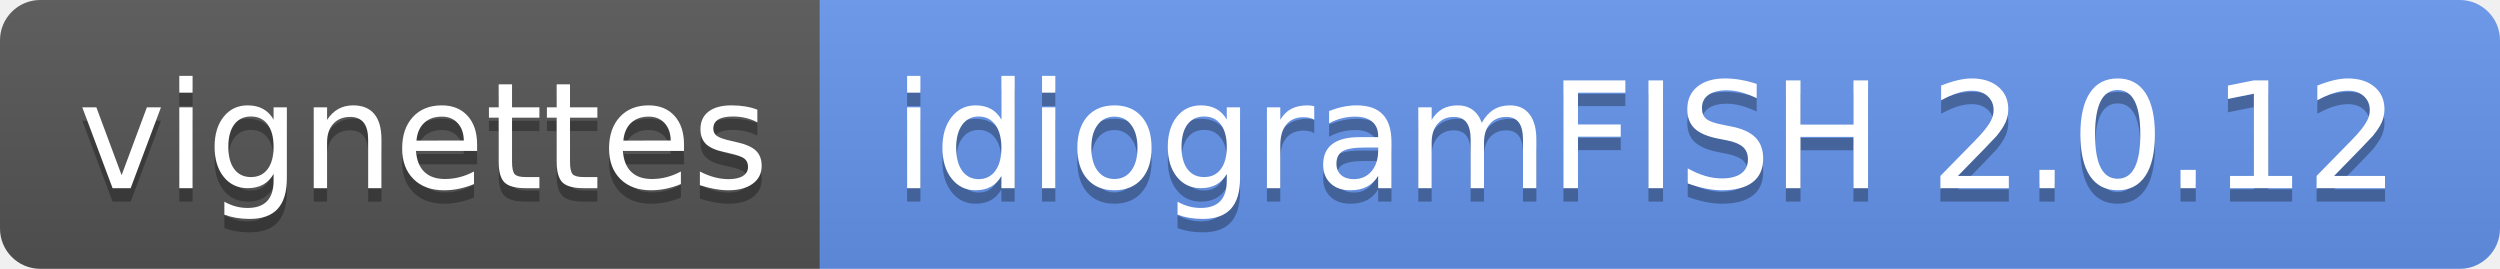
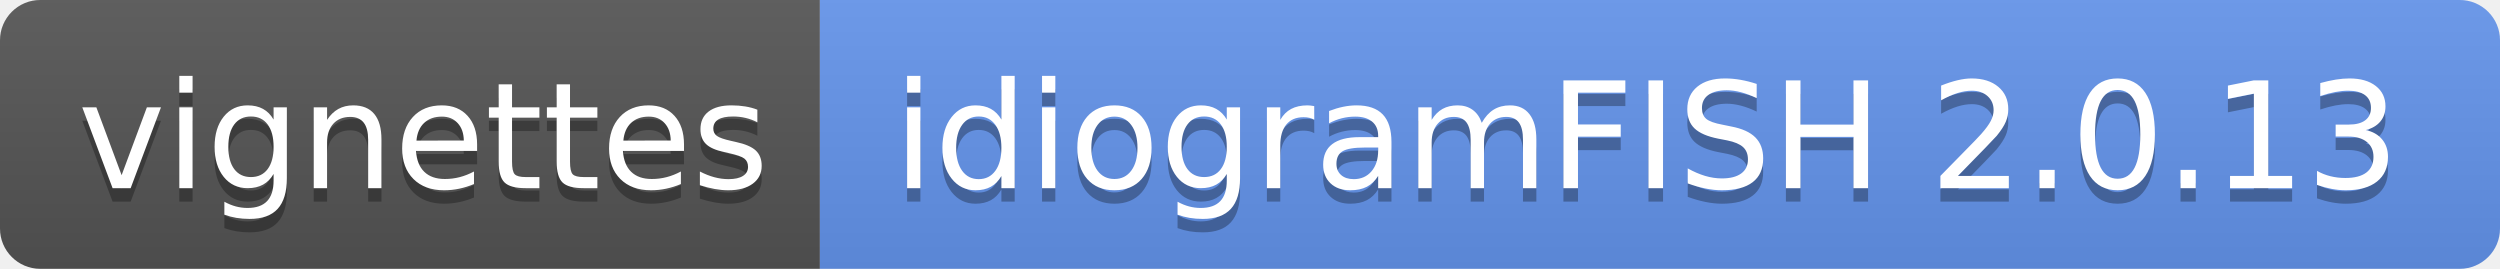
- <svg xmlns="http://www.w3.org/2000/svg" width="186" height="20" role="img" aria-label="vignettes: idiogramFISH 2.0.12">
+ <svg xmlns="http://www.w3.org/2000/svg" width="186" height="20" role="img" aria-label="vignettes: idiogramFISH 2.0.13">
  <linearGradient id="s" x2="0" y2="100%">
    <stop offset="0" stop-color="#bbb" stop-opacity=".1" />
    <stop offset="1" stop-opacity=".1" />
  </linearGradient>
  <clipPath id="r">
    <rect width="186" height="20" rx="3" fill="#fff" />
  </clipPath>
  <g clip-path="url(#r)">
    <rect width="61" height="20" fill="#555" />
    <rect x="61" width="125" height="20" fill="cornflowerblue" />
    <rect width="186" height="20" fill="url(#s)" />
  </g>
  <g fill="#fff" text-anchor="middle" font-family="Verdana,Geneva,DejaVu Sans,sans-serif" text-rendering="geometricPrecision" font-size="110">
    <text aria-hidden="true" x="315" y="150" fill="#010101" fill-opacity=".3" transform="scale(.1)" textLength="510">vignettes</text>
    <text x="315" y="140" transform="scale(.1)" fill="#fff" textLength="510">vignettes</text>
-     <text aria-hidden="true" x="1225" y="150" fill="#010101" fill-opacity=".3" transform="scale(.1)" textLength="1150">idiogramFISH 2.0.12</text>
-     <text x="1225" y="140" transform="scale(.1)" fill="#fff" textLength="1150">idiogramFISH 2.0.12</text>
+     <text aria-hidden="true" x="1225" y="150" fill="#010101" fill-opacity=".3" transform="scale(.1)" textLength="1150">idiogramFISH 2.0.13</text>
+     <text x="1225" y="140" transform="scale(.1)" fill="#fff" textLength="1150">idiogramFISH 2.0.13</text>
  </g>
</svg>
